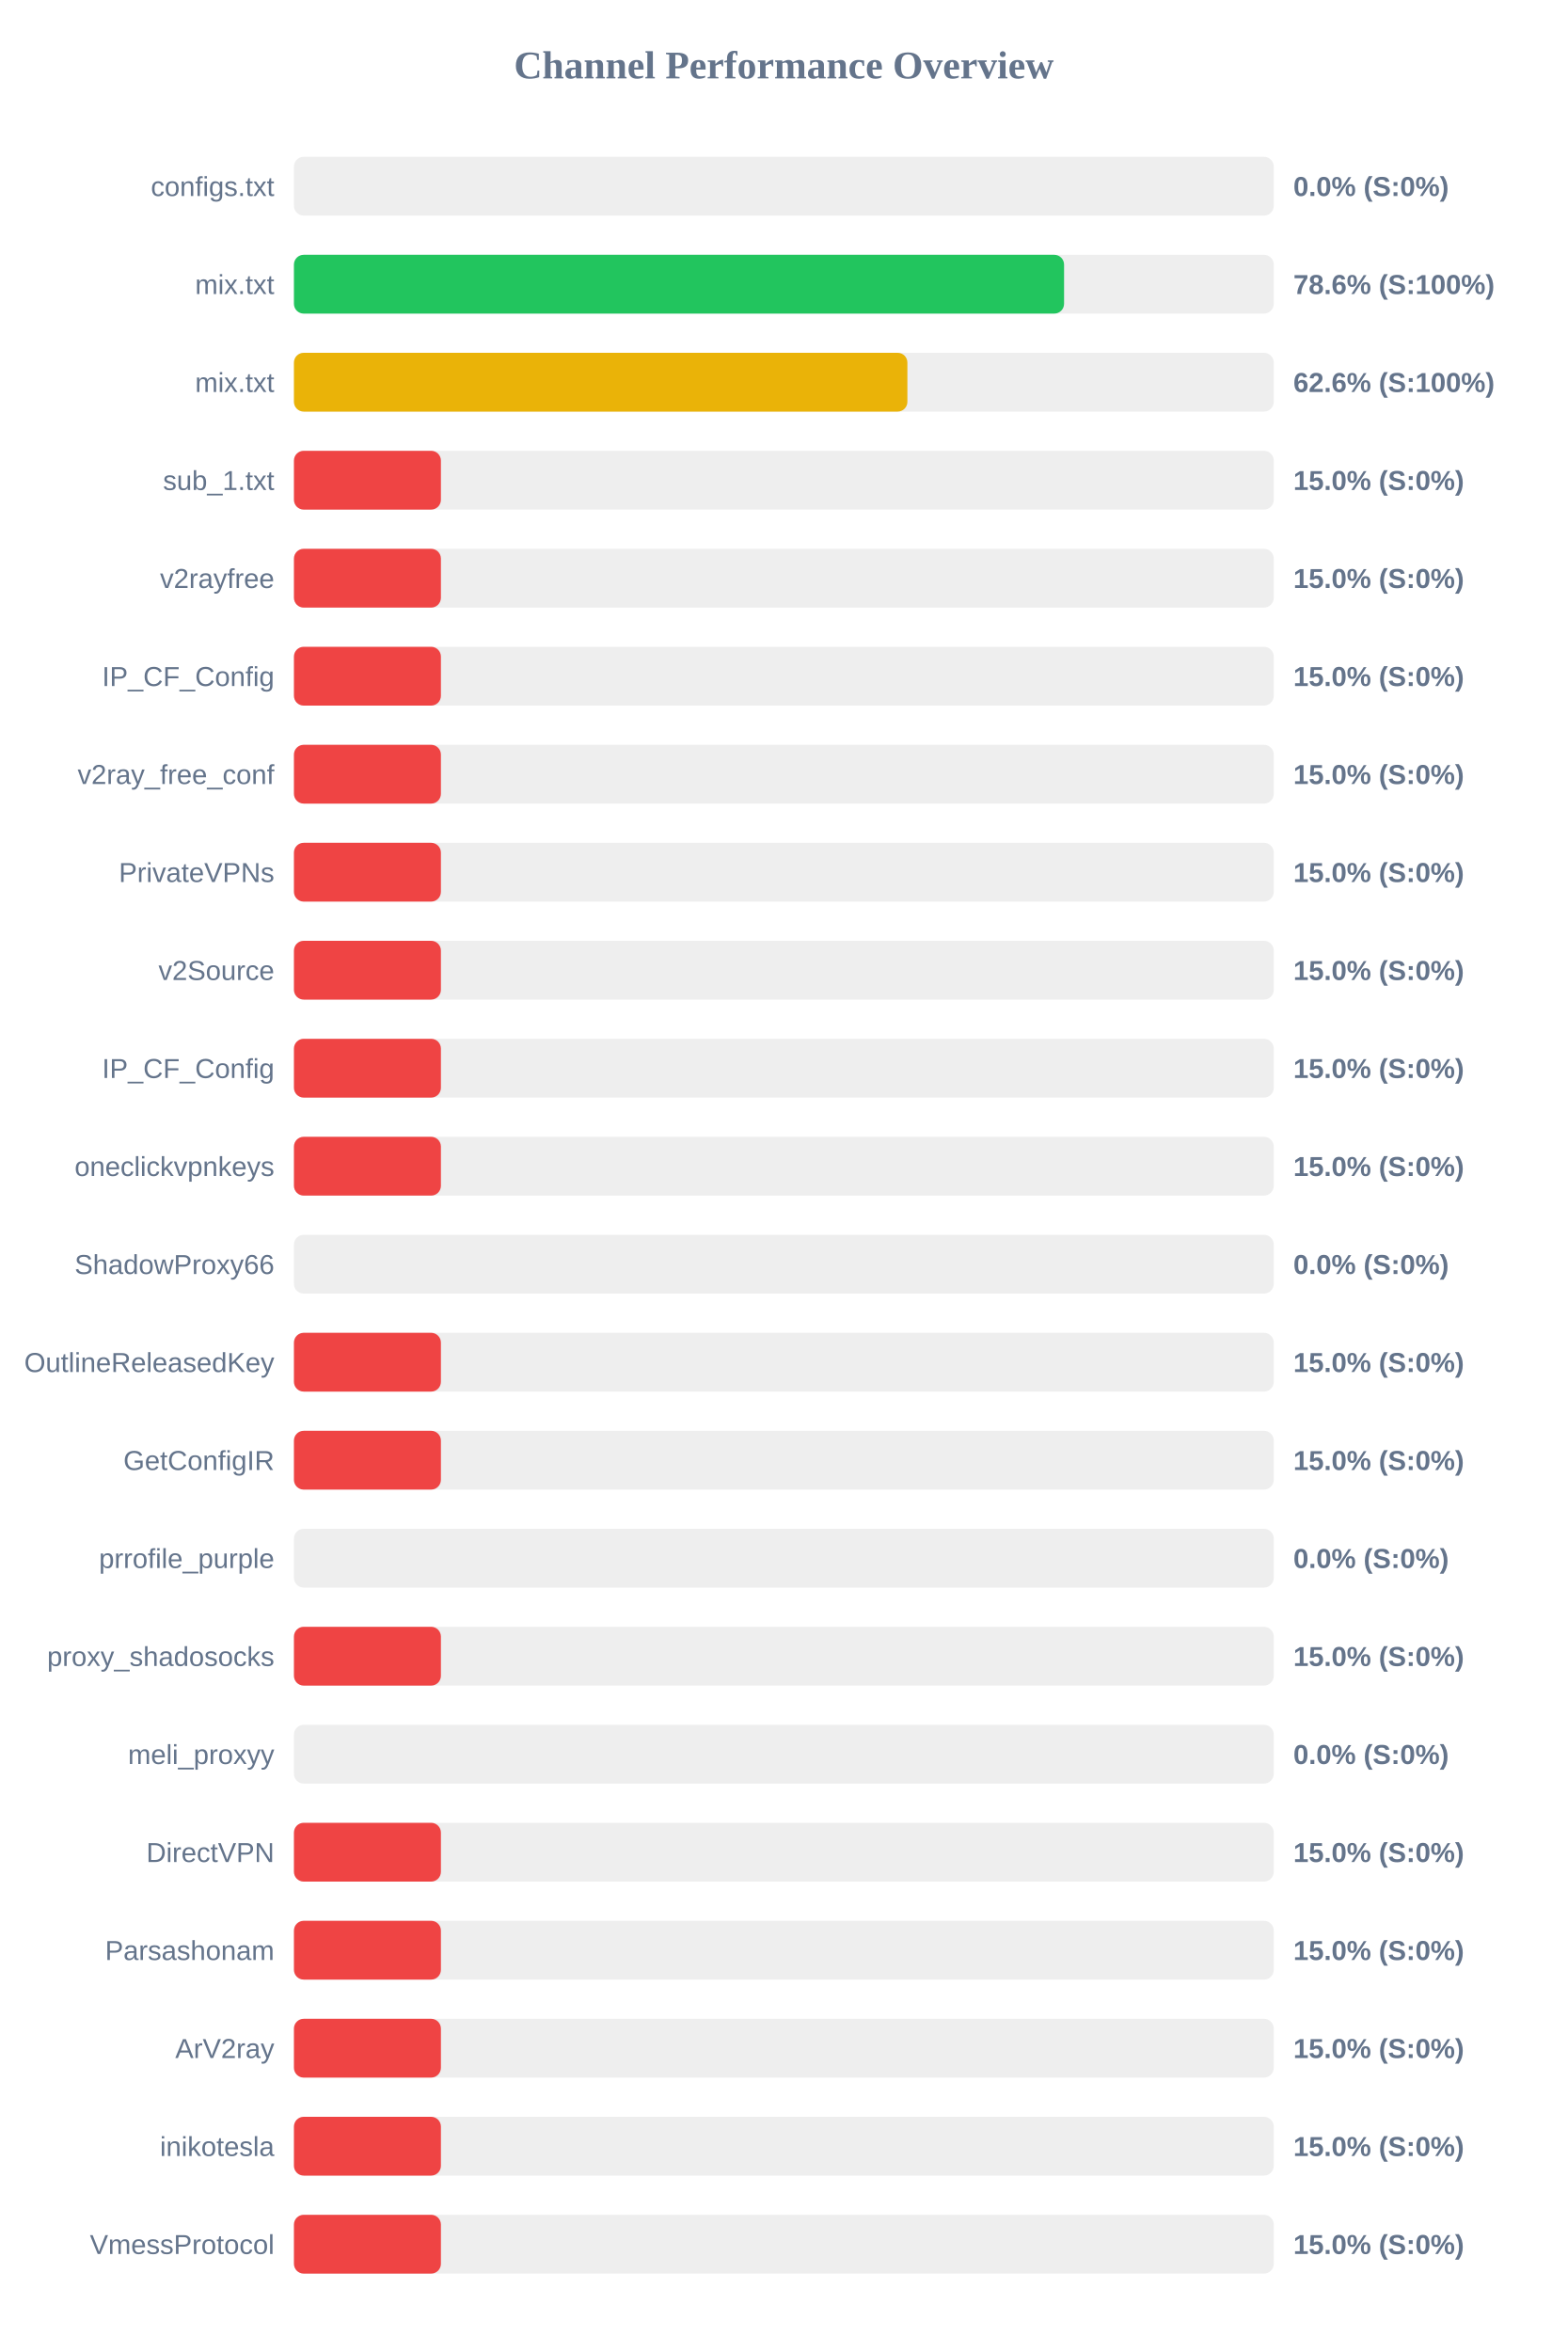
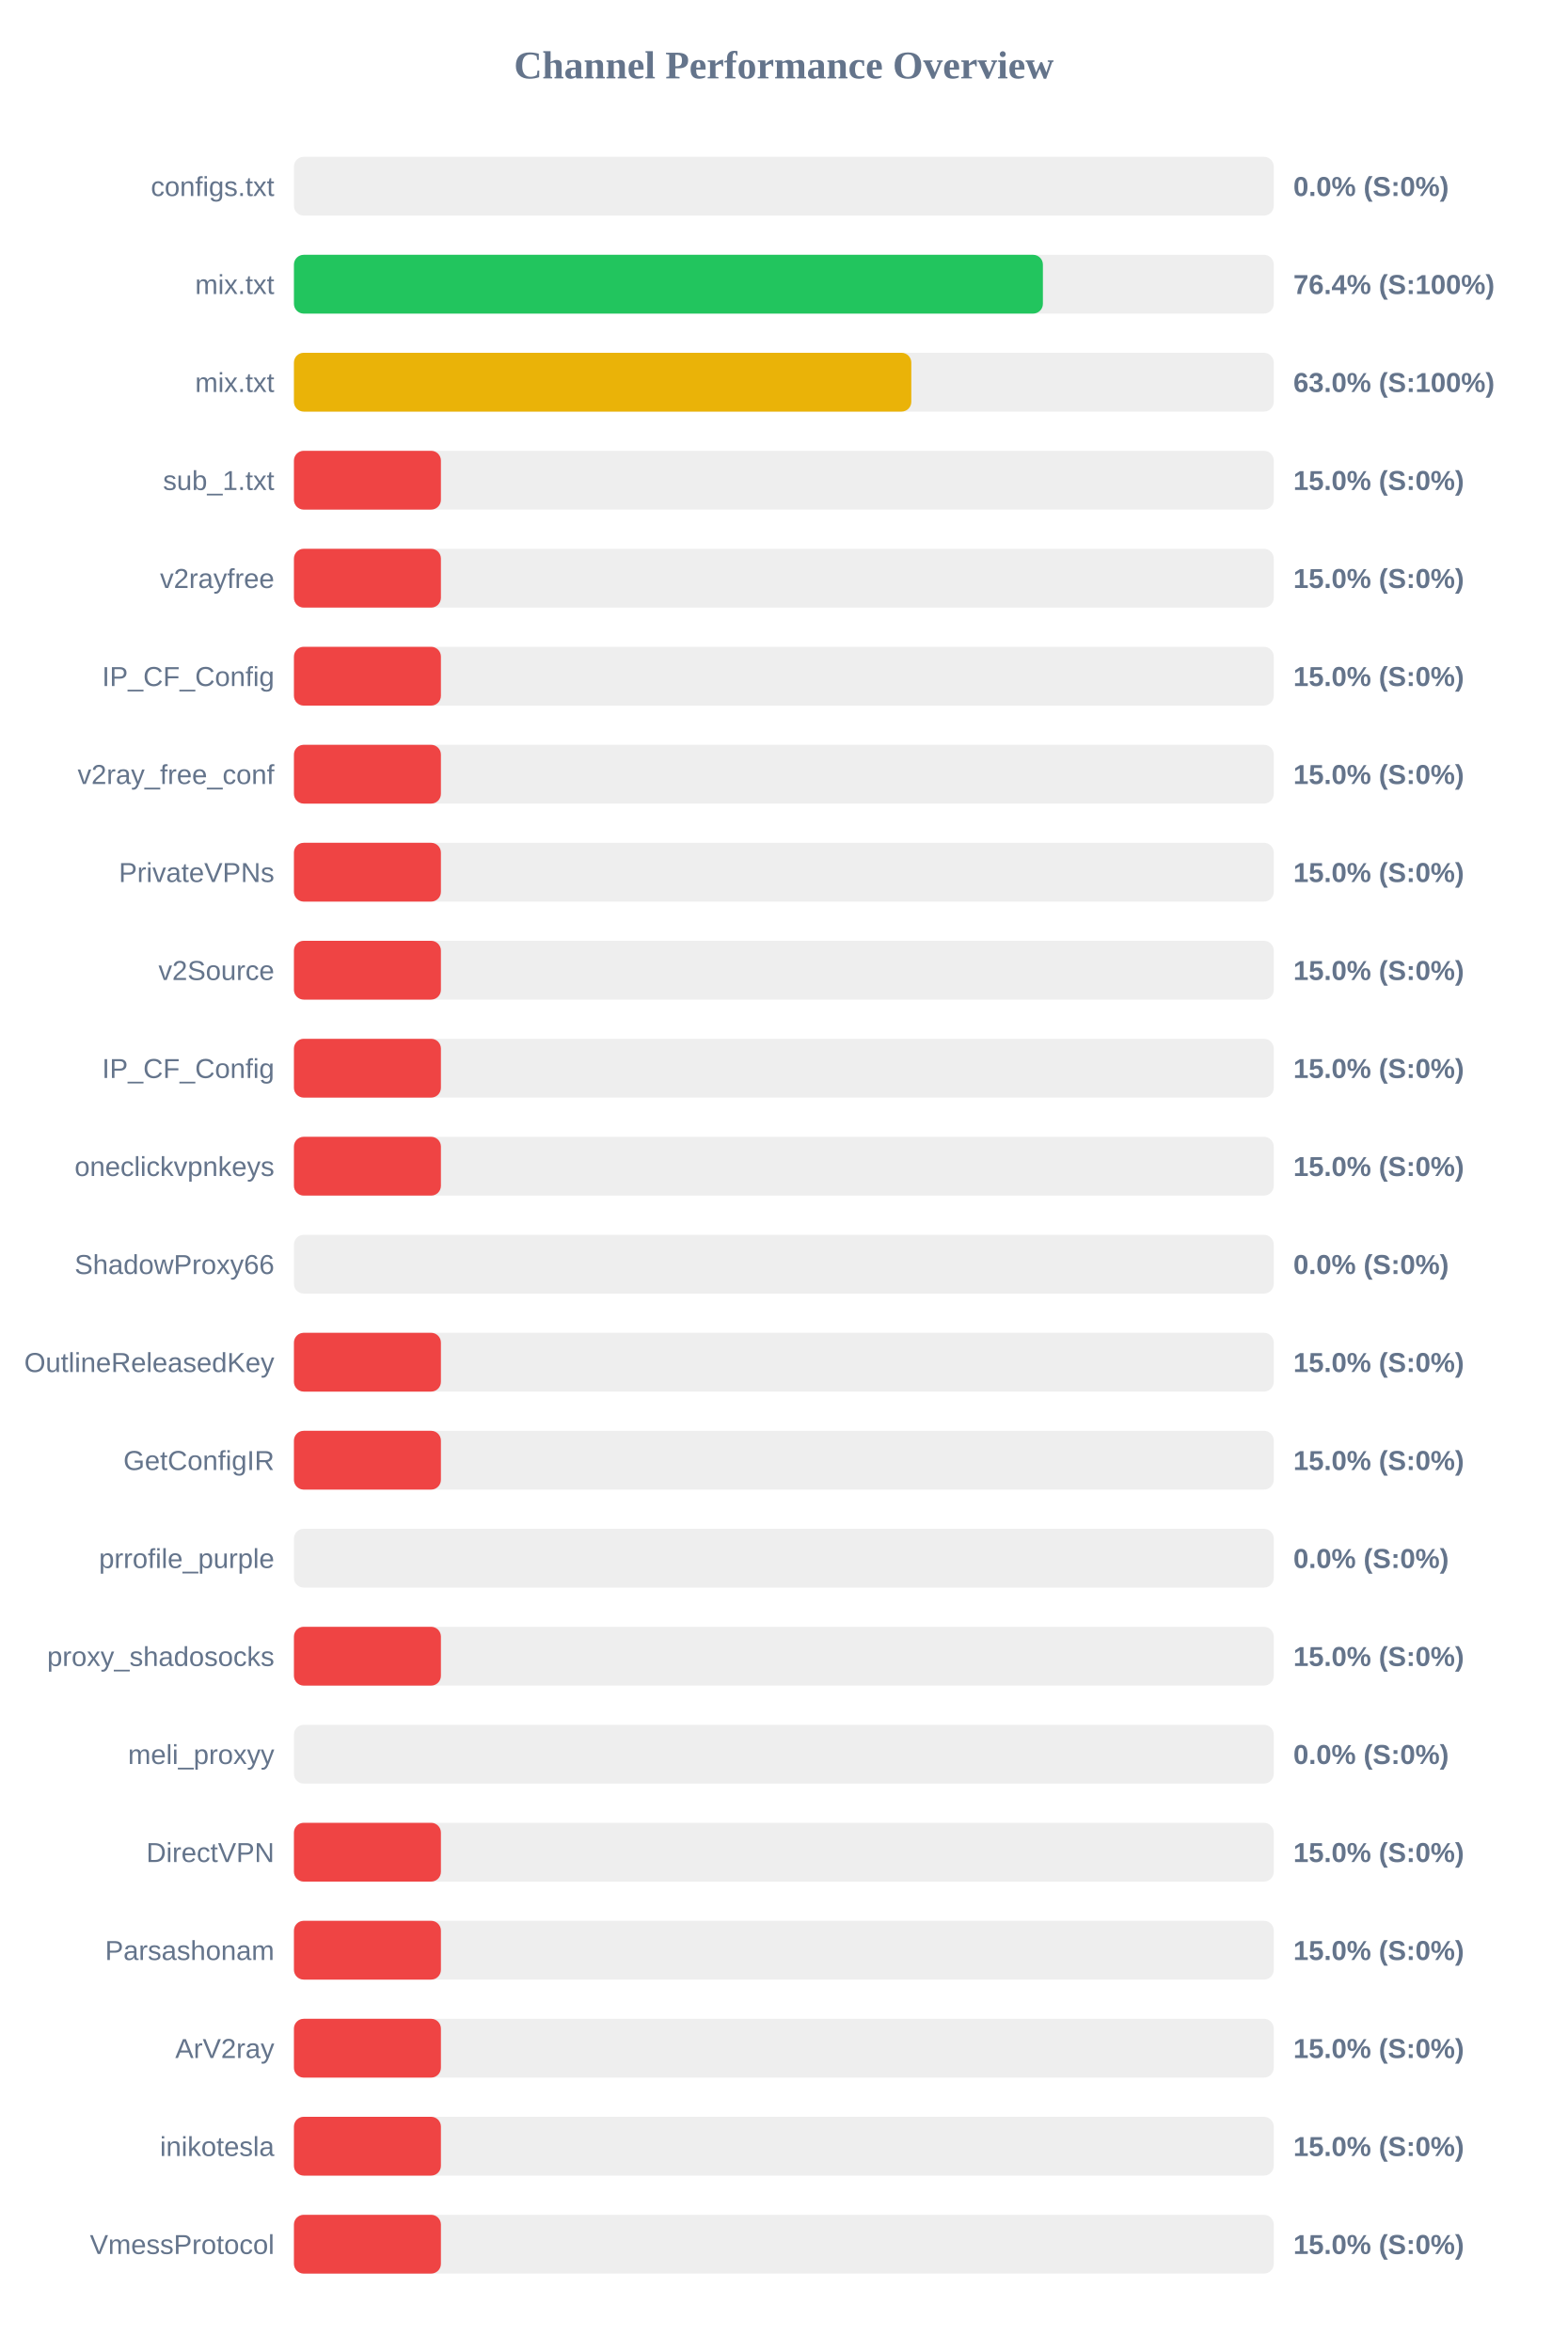
<svg xmlns="http://www.w3.org/2000/svg" width="800" height="1200" version="1.1">
  <style>
        .row { font: 14px Arial; fill: #64748b; }
        .score { font: bold 14px Arial; fill: #64748b; }
    </style>
  <text x="400" y="40" text-anchor="middle" font-size="20px" font-weight="bold" fill="#64748b">Channel Performance Overview</text>
  <rect x="150" y="80" width="500" height="30" fill="#eee" rx="5" />
  <rect x="150" y="80" width="0.0" height="30" fill="#ef4444" rx="5" />
  <text x="140" y="100" text-anchor="end" class="row">configs.txt</text>
  <text x="660" y="100" text-anchor="start" class="score">0.0% (S:0%)</text>
  <rect x="150" y="130" width="500" height="30" fill="#eee" rx="5" />
-   <rect x="150" y="130" width="393.0" height="30" fill="#22c55e" rx="5" />
+   <rect x="150" y="130" width="382.2" height="30" fill="#22c55e" rx="5" />
  <text x="140" y="150" text-anchor="end" class="row">mix.txt</text>
-   <text x="660" y="150" text-anchor="start" class="score">78.6% (S:100%)</text>
+   <text x="660" y="150" text-anchor="start" class="score">76.4% (S:100%)</text>
  <rect x="150" y="180" width="500" height="30" fill="#eee" rx="5" />
-   <rect x="150" y="180" width="313.05" height="30" fill="#eab308" rx="5" />
+   <rect x="150" y="180" width="315.05" height="30" fill="#eab308" rx="5" />
  <text x="140" y="200" text-anchor="end" class="row">mix.txt</text>
-   <text x="660" y="200" text-anchor="start" class="score">62.6% (S:100%)</text>
+   <text x="660" y="200" text-anchor="start" class="score">63.0% (S:100%)</text>
  <rect x="150" y="230" width="500" height="30" fill="#eee" rx="5" />
  <rect x="150" y="230" width="75.0" height="30" fill="#ef4444" rx="5" />
  <text x="140" y="250" text-anchor="end" class="row">sub_1.txt</text>
  <text x="660" y="250" text-anchor="start" class="score">15.0% (S:0%)</text>
  <rect x="150" y="280" width="500" height="30" fill="#eee" rx="5" />
  <rect x="150" y="280" width="75.0" height="30" fill="#ef4444" rx="5" />
  <text x="140" y="300" text-anchor="end" class="row">v2rayfree</text>
  <text x="660" y="300" text-anchor="start" class="score">15.0% (S:0%)</text>
  <rect x="150" y="330" width="500" height="30" fill="#eee" rx="5" />
  <rect x="150" y="330" width="75.0" height="30" fill="#ef4444" rx="5" />
  <text x="140" y="350" text-anchor="end" class="row">IP_CF_Config</text>
  <text x="660" y="350" text-anchor="start" class="score">15.0% (S:0%)</text>
  <rect x="150" y="380" width="500" height="30" fill="#eee" rx="5" />
  <rect x="150" y="380" width="75.0" height="30" fill="#ef4444" rx="5" />
  <text x="140" y="400" text-anchor="end" class="row">v2ray_free_conf</text>
  <text x="660" y="400" text-anchor="start" class="score">15.0% (S:0%)</text>
  <rect x="150" y="430" width="500" height="30" fill="#eee" rx="5" />
  <rect x="150" y="430" width="75.0" height="30" fill="#ef4444" rx="5" />
  <text x="140" y="450" text-anchor="end" class="row">PrivateVPNs</text>
  <text x="660" y="450" text-anchor="start" class="score">15.0% (S:0%)</text>
  <rect x="150" y="480" width="500" height="30" fill="#eee" rx="5" />
  <rect x="150" y="480" width="75.0" height="30" fill="#ef4444" rx="5" />
  <text x="140" y="500" text-anchor="end" class="row">v2Source</text>
  <text x="660" y="500" text-anchor="start" class="score">15.0% (S:0%)</text>
  <rect x="150" y="530" width="500" height="30" fill="#eee" rx="5" />
  <rect x="150" y="530" width="75.0" height="30" fill="#ef4444" rx="5" />
  <text x="140" y="550" text-anchor="end" class="row">IP_CF_Config</text>
  <text x="660" y="550" text-anchor="start" class="score">15.0% (S:0%)</text>
  <rect x="150" y="580" width="500" height="30" fill="#eee" rx="5" />
  <rect x="150" y="580" width="75.0" height="30" fill="#ef4444" rx="5" />
  <text x="140" y="600" text-anchor="end" class="row">oneclickvpnkeys</text>
  <text x="660" y="600" text-anchor="start" class="score">15.0% (S:0%)</text>
  <rect x="150" y="630" width="500" height="30" fill="#eee" rx="5" />
  <rect x="150" y="630" width="0.0" height="30" fill="#ef4444" rx="5" />
  <text x="140" y="650" text-anchor="end" class="row">ShadowProxy66</text>
  <text x="660" y="650" text-anchor="start" class="score">0.0% (S:0%)</text>
  <rect x="150" y="680" width="500" height="30" fill="#eee" rx="5" />
  <rect x="150" y="680" width="75.0" height="30" fill="#ef4444" rx="5" />
  <text x="140" y="700" text-anchor="end" class="row">OutlineReleasedKey</text>
  <text x="660" y="700" text-anchor="start" class="score">15.0% (S:0%)</text>
  <rect x="150" y="730" width="500" height="30" fill="#eee" rx="5" />
  <rect x="150" y="730" width="75.0" height="30" fill="#ef4444" rx="5" />
  <text x="140" y="750" text-anchor="end" class="row">GetConfigIR</text>
  <text x="660" y="750" text-anchor="start" class="score">15.0% (S:0%)</text>
  <rect x="150" y="780" width="500" height="30" fill="#eee" rx="5" />
  <rect x="150" y="780" width="0.0" height="30" fill="#ef4444" rx="5" />
  <text x="140" y="800" text-anchor="end" class="row">prrofile_purple</text>
  <text x="660" y="800" text-anchor="start" class="score">0.0% (S:0%)</text>
  <rect x="150" y="830" width="500" height="30" fill="#eee" rx="5" />
  <rect x="150" y="830" width="75.0" height="30" fill="#ef4444" rx="5" />
  <text x="140" y="850" text-anchor="end" class="row">proxy_shadosocks</text>
  <text x="660" y="850" text-anchor="start" class="score">15.0% (S:0%)</text>
  <rect x="150" y="880" width="500" height="30" fill="#eee" rx="5" />
  <rect x="150" y="880" width="0.0" height="30" fill="#ef4444" rx="5" />
  <text x="140" y="900" text-anchor="end" class="row">meli_proxyy</text>
  <text x="660" y="900" text-anchor="start" class="score">0.0% (S:0%)</text>
  <rect x="150" y="930" width="500" height="30" fill="#eee" rx="5" />
  <rect x="150" y="930" width="75.0" height="30" fill="#ef4444" rx="5" />
  <text x="140" y="950" text-anchor="end" class="row">DirectVPN</text>
  <text x="660" y="950" text-anchor="start" class="score">15.0% (S:0%)</text>
  <rect x="150" y="980" width="500" height="30" fill="#eee" rx="5" />
  <rect x="150" y="980" width="75.0" height="30" fill="#ef4444" rx="5" />
  <text x="140" y="1000" text-anchor="end" class="row">Parsashonam</text>
  <text x="660" y="1000" text-anchor="start" class="score">15.0% (S:0%)</text>
  <rect x="150" y="1030" width="500" height="30" fill="#eee" rx="5" />
  <rect x="150" y="1030" width="75.0" height="30" fill="#ef4444" rx="5" />
  <text x="140" y="1050" text-anchor="end" class="row">ArV2ray</text>
  <text x="660" y="1050" text-anchor="start" class="score">15.0% (S:0%)</text>
  <rect x="150" y="1080" width="500" height="30" fill="#eee" rx="5" />
  <rect x="150" y="1080" width="75.0" height="30" fill="#ef4444" rx="5" />
  <text x="140" y="1100" text-anchor="end" class="row">inikotesla</text>
  <text x="660" y="1100" text-anchor="start" class="score">15.0% (S:0%)</text>
  <rect x="150" y="1130" width="500" height="30" fill="#eee" rx="5" />
  <rect x="150" y="1130" width="75.0" height="30" fill="#ef4444" rx="5" />
  <text x="140" y="1150" text-anchor="end" class="row">VmessProtocol</text>
  <text x="660" y="1150" text-anchor="start" class="score">15.0% (S:0%)</text>
</svg>
